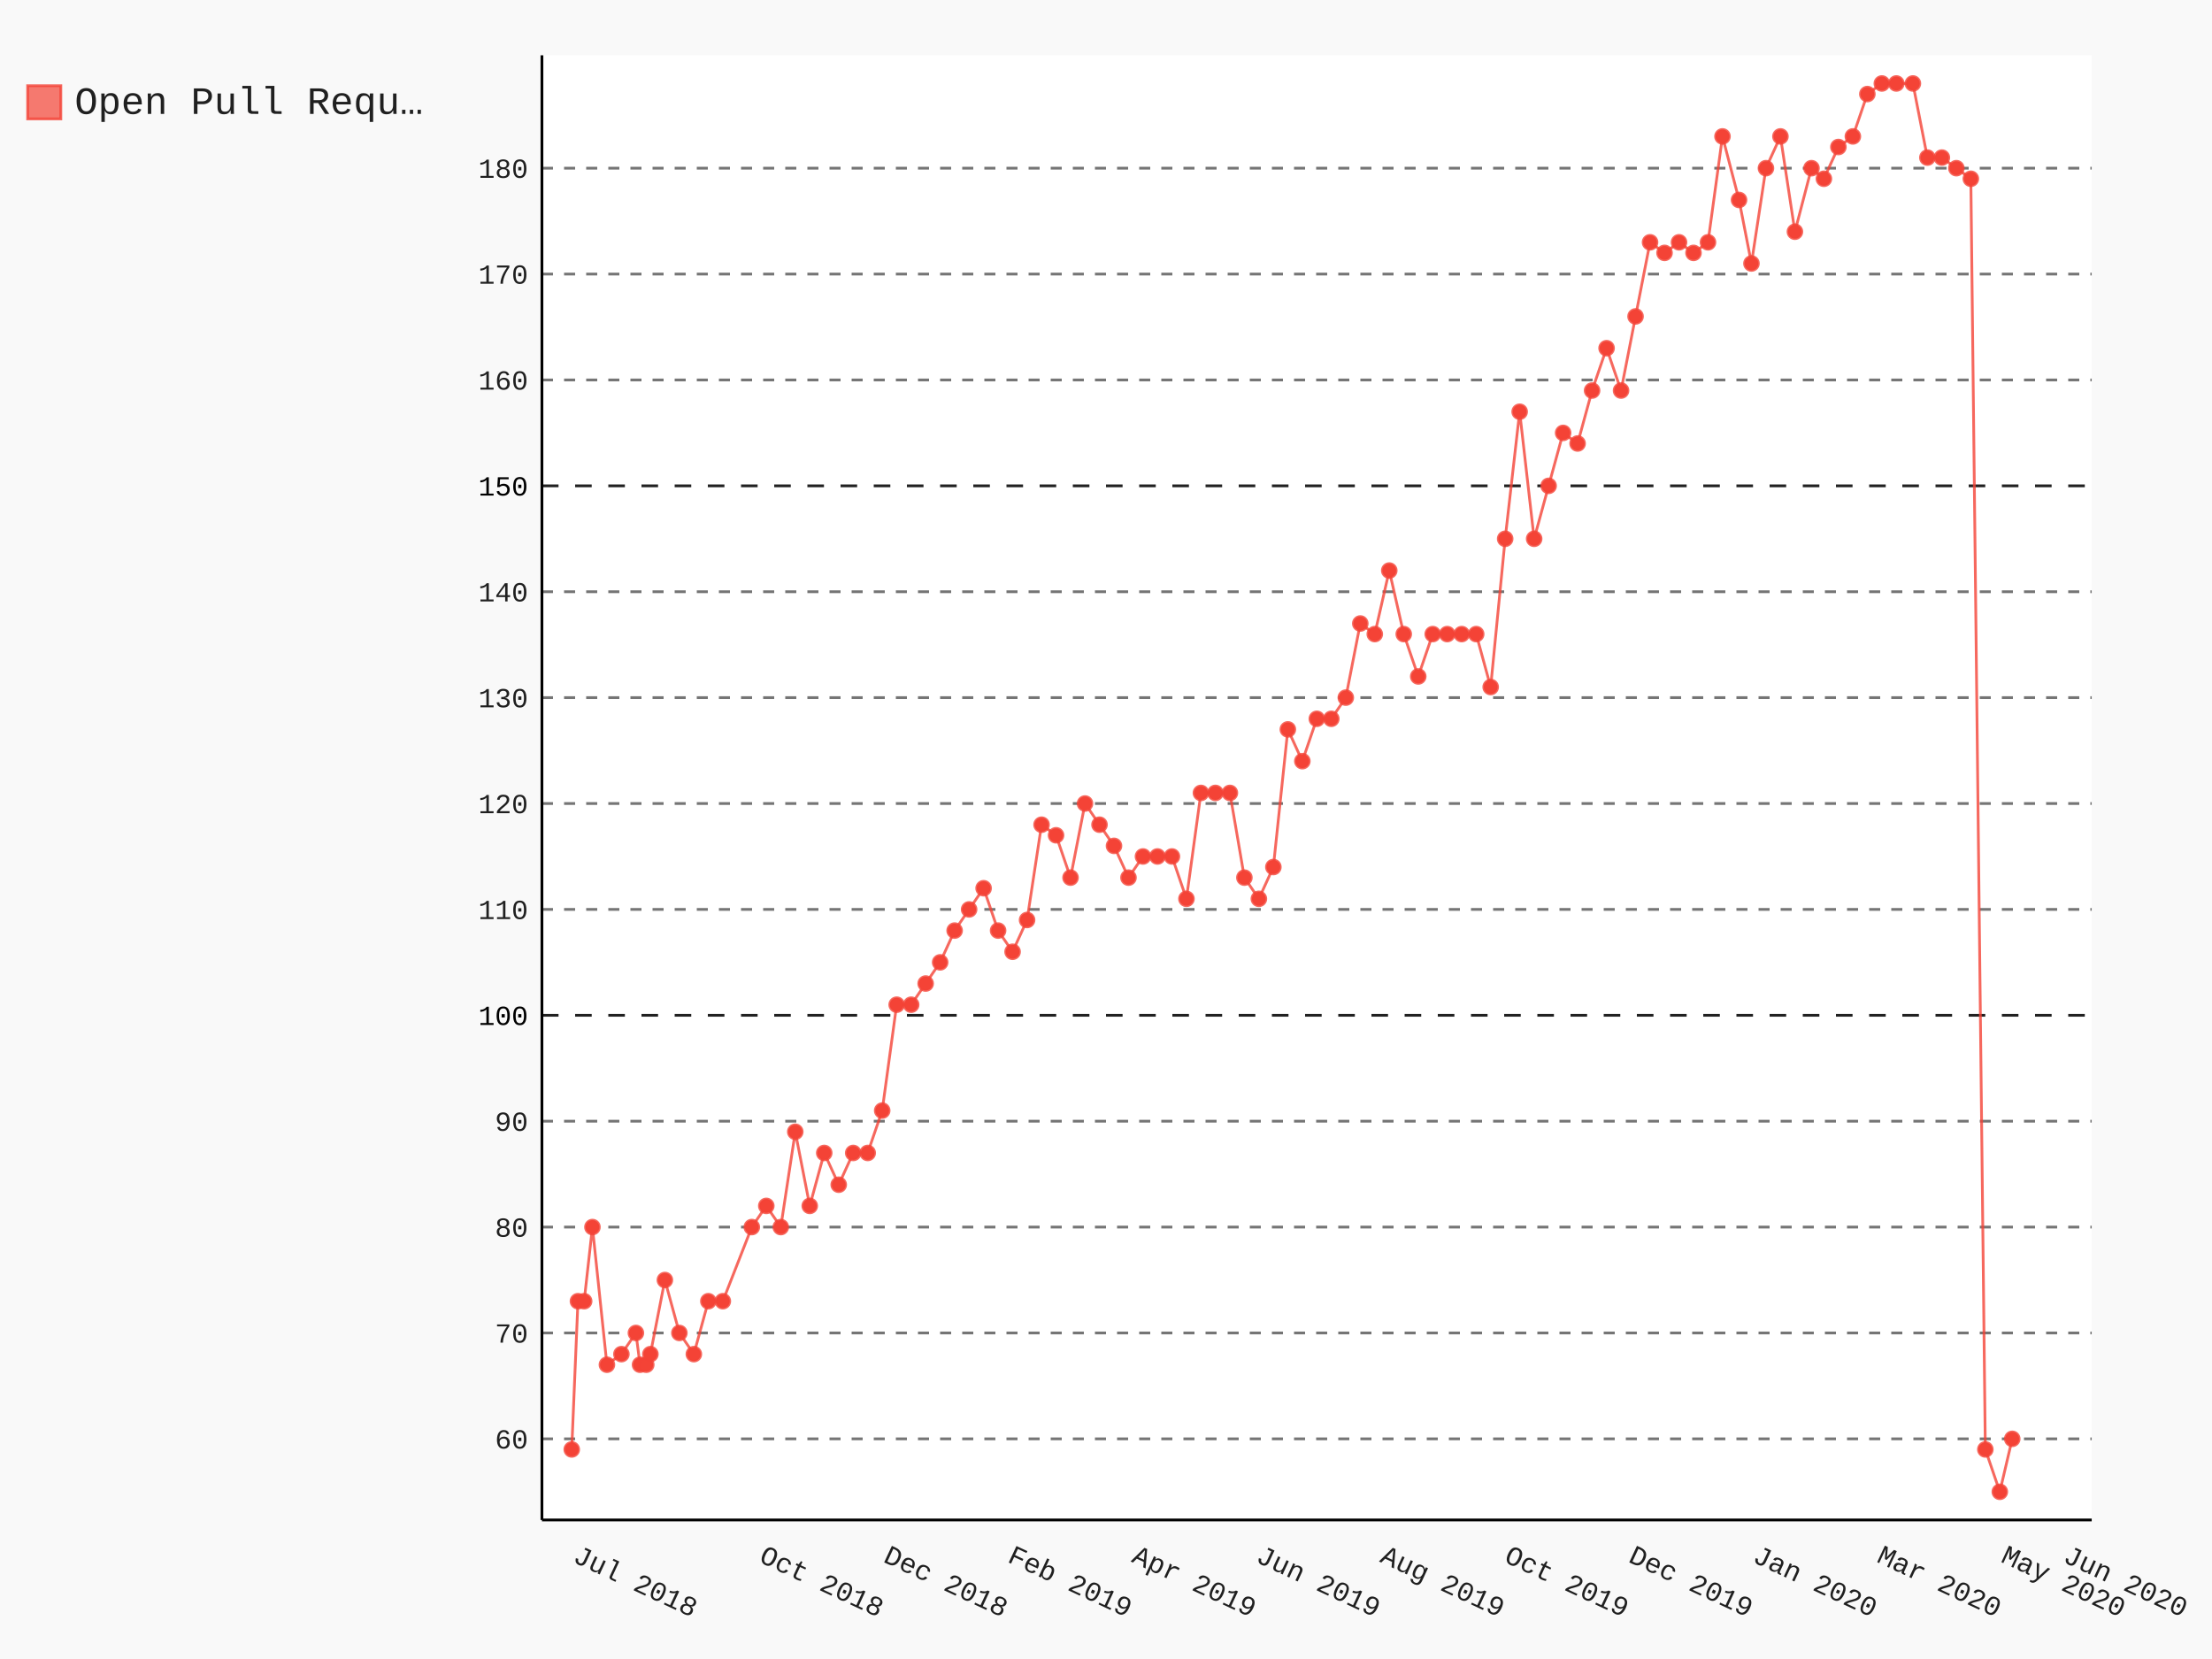
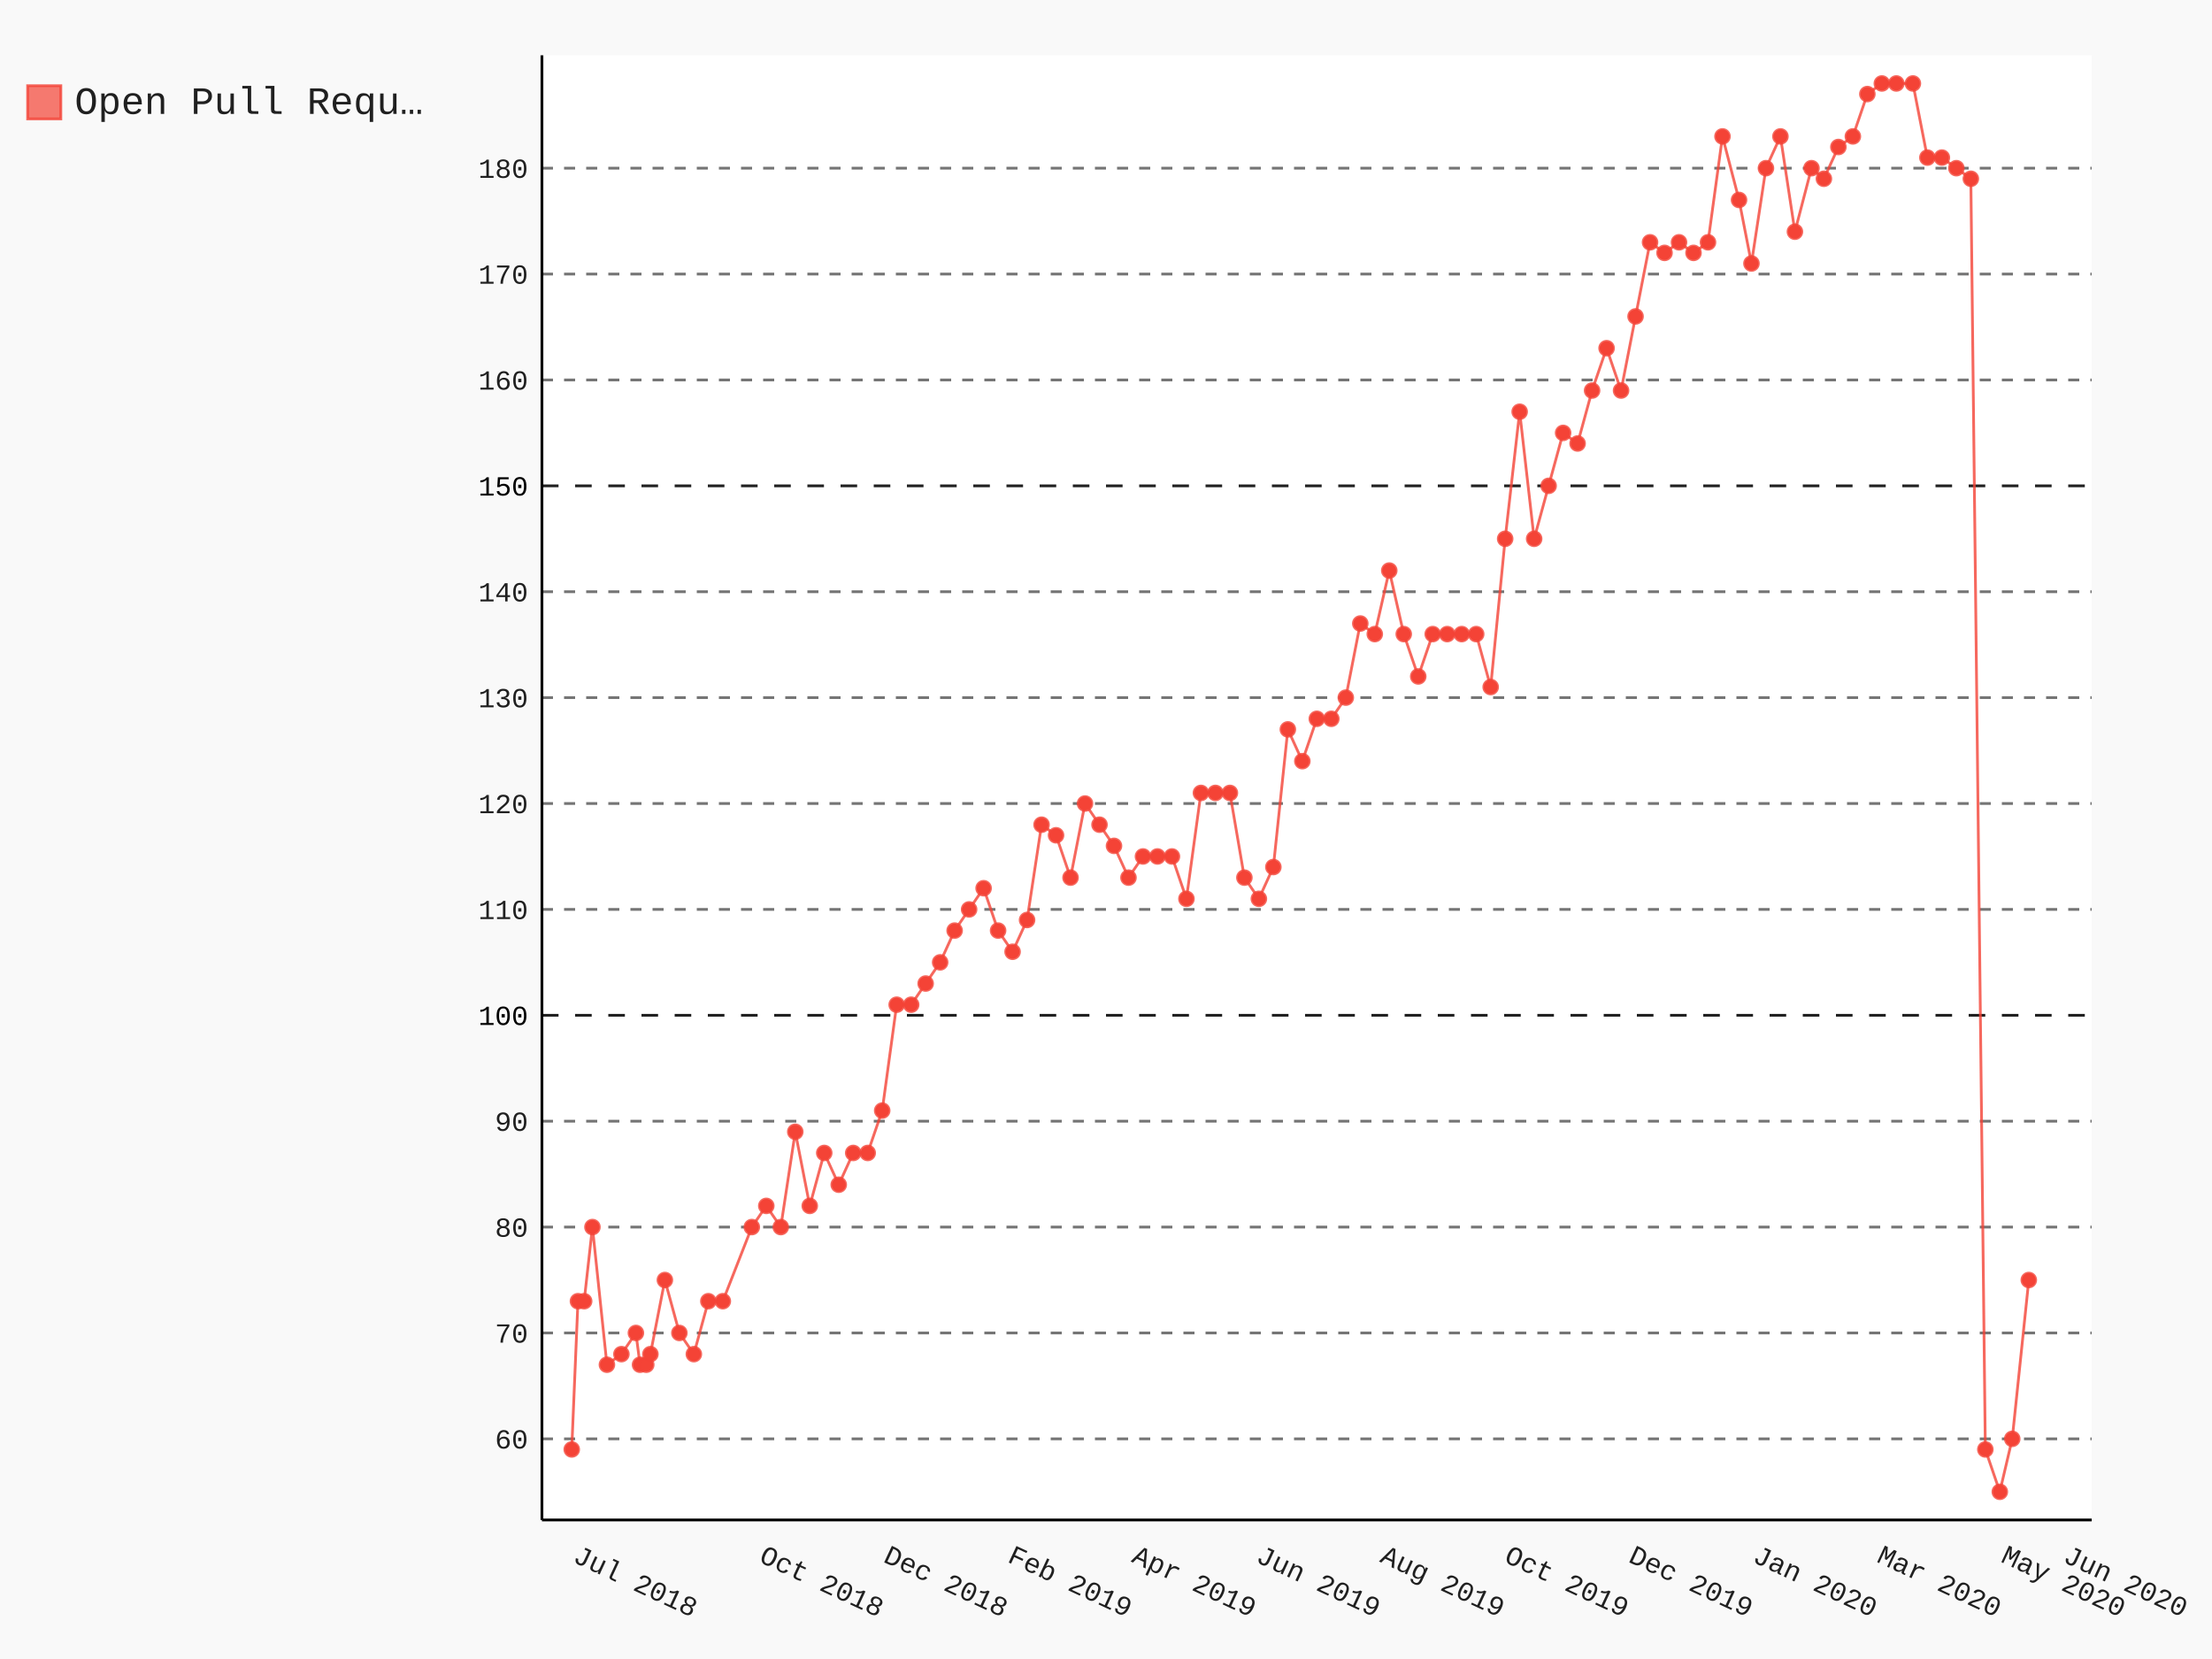
- <svg xmlns="http://www.w3.org/2000/svg" class="pygal-chart" id="chart-8ae0ae39-05e6-4b63-a4b1-82bfb93f8ecc" viewBox="0 0 800 600">
+ <svg xmlns="http://www.w3.org/2000/svg" class="pygal-chart" id="chart-da35f439-9130-4107-b5ec-6c6376bae144" viewBox="0 0 800 600">
  <defs>
-     <style type="text/css">#chart-8ae0ae39-05e6-4b63-a4b1-82bfb93f8ecc{-webkit-user-select:none;-webkit-font-smoothing:antialiased;font-family:Consolas,"Liberation Mono",Menlo,Courier,monospace}#chart-8ae0ae39-05e6-4b63-a4b1-82bfb93f8ecc .title{font-family:Consolas,"Liberation Mono",Menlo,Courier,monospace;font-size:16px}#chart-8ae0ae39-05e6-4b63-a4b1-82bfb93f8ecc .legends .legend text{font-family:Consolas,"Liberation Mono",Menlo,Courier,monospace;font-size:14px}#chart-8ae0ae39-05e6-4b63-a4b1-82bfb93f8ecc .axis text{font-family:Consolas,"Liberation Mono",Menlo,Courier,monospace;font-size:10px}#chart-8ae0ae39-05e6-4b63-a4b1-82bfb93f8ecc .axis text.major{font-family:Consolas,"Liberation Mono",Menlo,Courier,monospace;font-size:10px}#chart-8ae0ae39-05e6-4b63-a4b1-82bfb93f8ecc .text-overlay text.value{font-family:Consolas,"Liberation Mono",Menlo,Courier,monospace;font-size:16px}#chart-8ae0ae39-05e6-4b63-a4b1-82bfb93f8ecc .text-overlay text.label{font-family:Consolas,"Liberation Mono",Menlo,Courier,monospace;font-size:10px}#chart-8ae0ae39-05e6-4b63-a4b1-82bfb93f8ecc .tooltip{font-family:Consolas,"Liberation Mono",Menlo,Courier,monospace;font-size:14px}#chart-8ae0ae39-05e6-4b63-a4b1-82bfb93f8ecc text.no_data{font-family:Consolas,"Liberation Mono",Menlo,Courier,monospace;font-size:64px}
- #chart-8ae0ae39-05e6-4b63-a4b1-82bfb93f8ecc{background-color:rgba(249,249,249,1)}#chart-8ae0ae39-05e6-4b63-a4b1-82bfb93f8ecc path,#chart-8ae0ae39-05e6-4b63-a4b1-82bfb93f8ecc line,#chart-8ae0ae39-05e6-4b63-a4b1-82bfb93f8ecc rect,#chart-8ae0ae39-05e6-4b63-a4b1-82bfb93f8ecc circle{-webkit-transition:150ms;-moz-transition:150ms;transition:150ms}#chart-8ae0ae39-05e6-4b63-a4b1-82bfb93f8ecc .graph &gt; .background{fill:rgba(249,249,249,1)}#chart-8ae0ae39-05e6-4b63-a4b1-82bfb93f8ecc .plot &gt; .background{fill:rgba(255,255,255,1)}#chart-8ae0ae39-05e6-4b63-a4b1-82bfb93f8ecc .graph{fill:rgba(0,0,0,.87)}#chart-8ae0ae39-05e6-4b63-a4b1-82bfb93f8ecc text.no_data{fill:rgba(0,0,0,1)}#chart-8ae0ae39-05e6-4b63-a4b1-82bfb93f8ecc .title{fill:rgba(0,0,0,1)}#chart-8ae0ae39-05e6-4b63-a4b1-82bfb93f8ecc .legends .legend text{fill:rgba(0,0,0,.87)}#chart-8ae0ae39-05e6-4b63-a4b1-82bfb93f8ecc .legends .legend:hover text{fill:rgba(0,0,0,1)}#chart-8ae0ae39-05e6-4b63-a4b1-82bfb93f8ecc .axis .line{stroke:rgba(0,0,0,1)}#chart-8ae0ae39-05e6-4b63-a4b1-82bfb93f8ecc .axis .guide.line{stroke:rgba(0,0,0,.54)}#chart-8ae0ae39-05e6-4b63-a4b1-82bfb93f8ecc .axis .major.line{stroke:rgba(0,0,0,.87)}#chart-8ae0ae39-05e6-4b63-a4b1-82bfb93f8ecc .axis text.major{fill:rgba(0,0,0,1)}#chart-8ae0ae39-05e6-4b63-a4b1-82bfb93f8ecc .axis.y .guides:hover .guide.line,#chart-8ae0ae39-05e6-4b63-a4b1-82bfb93f8ecc .line-graph .axis.x .guides:hover .guide.line,#chart-8ae0ae39-05e6-4b63-a4b1-82bfb93f8ecc .stackedline-graph .axis.x .guides:hover .guide.line,#chart-8ae0ae39-05e6-4b63-a4b1-82bfb93f8ecc .xy-graph .axis.x .guides:hover .guide.line{stroke:rgba(0,0,0,1)}#chart-8ae0ae39-05e6-4b63-a4b1-82bfb93f8ecc .axis .guides:hover text{fill:rgba(0,0,0,1)}#chart-8ae0ae39-05e6-4b63-a4b1-82bfb93f8ecc .reactive{fill-opacity:.7;stroke-opacity:.8}#chart-8ae0ae39-05e6-4b63-a4b1-82bfb93f8ecc .ci{stroke:rgba(0,0,0,.87)}#chart-8ae0ae39-05e6-4b63-a4b1-82bfb93f8ecc .reactive.active,#chart-8ae0ae39-05e6-4b63-a4b1-82bfb93f8ecc .active .reactive{fill-opacity:.8;stroke-opacity:.9;stroke-width:4}#chart-8ae0ae39-05e6-4b63-a4b1-82bfb93f8ecc .ci .reactive.active{stroke-width:1.5}#chart-8ae0ae39-05e6-4b63-a4b1-82bfb93f8ecc .series text{fill:rgba(0,0,0,1)}#chart-8ae0ae39-05e6-4b63-a4b1-82bfb93f8ecc .tooltip rect{fill:rgba(255,255,255,1);stroke:rgba(0,0,0,1);-webkit-transition:opacity 150ms;-moz-transition:opacity 150ms;transition:opacity 150ms}#chart-8ae0ae39-05e6-4b63-a4b1-82bfb93f8ecc .tooltip .label{fill:rgba(0,0,0,.87)}#chart-8ae0ae39-05e6-4b63-a4b1-82bfb93f8ecc .tooltip .label{fill:rgba(0,0,0,.87)}#chart-8ae0ae39-05e6-4b63-a4b1-82bfb93f8ecc .tooltip .legend{font-size:.8em;fill:rgba(0,0,0,.54)}#chart-8ae0ae39-05e6-4b63-a4b1-82bfb93f8ecc .tooltip .x_label{font-size:.6em;fill:rgba(0,0,0,1)}#chart-8ae0ae39-05e6-4b63-a4b1-82bfb93f8ecc .tooltip .xlink{font-size:.5em;text-decoration:underline}#chart-8ae0ae39-05e6-4b63-a4b1-82bfb93f8ecc .tooltip .value{font-size:1.5em}#chart-8ae0ae39-05e6-4b63-a4b1-82bfb93f8ecc .bound{font-size:.5em}#chart-8ae0ae39-05e6-4b63-a4b1-82bfb93f8ecc .max-value{font-size:.75em;fill:rgba(0,0,0,.54)}#chart-8ae0ae39-05e6-4b63-a4b1-82bfb93f8ecc .map-element{fill:rgba(255,255,255,1);stroke:rgba(0,0,0,.54) !important}#chart-8ae0ae39-05e6-4b63-a4b1-82bfb93f8ecc .map-element .reactive{fill-opacity:inherit;stroke-opacity:inherit}#chart-8ae0ae39-05e6-4b63-a4b1-82bfb93f8ecc .color-0,#chart-8ae0ae39-05e6-4b63-a4b1-82bfb93f8ecc .color-0 a:visited{stroke:#F44336;fill:#F44336}#chart-8ae0ae39-05e6-4b63-a4b1-82bfb93f8ecc .text-overlay .color-0 text{fill:black}
- #chart-8ae0ae39-05e6-4b63-a4b1-82bfb93f8ecc text.no_data{text-anchor:middle}#chart-8ae0ae39-05e6-4b63-a4b1-82bfb93f8ecc .guide.line{fill:none}#chart-8ae0ae39-05e6-4b63-a4b1-82bfb93f8ecc .centered{text-anchor:middle}#chart-8ae0ae39-05e6-4b63-a4b1-82bfb93f8ecc .title{text-anchor:middle}#chart-8ae0ae39-05e6-4b63-a4b1-82bfb93f8ecc .legends .legend text{fill-opacity:1}#chart-8ae0ae39-05e6-4b63-a4b1-82bfb93f8ecc .axis.x text{text-anchor:middle}#chart-8ae0ae39-05e6-4b63-a4b1-82bfb93f8ecc .axis.x:not(.web) text[transform]{text-anchor:start}#chart-8ae0ae39-05e6-4b63-a4b1-82bfb93f8ecc .axis.x:not(.web) text[transform].backwards{text-anchor:end}#chart-8ae0ae39-05e6-4b63-a4b1-82bfb93f8ecc .axis.y text{text-anchor:end}#chart-8ae0ae39-05e6-4b63-a4b1-82bfb93f8ecc .axis.y text[transform].backwards{text-anchor:start}#chart-8ae0ae39-05e6-4b63-a4b1-82bfb93f8ecc .axis.y2 text{text-anchor:start}#chart-8ae0ae39-05e6-4b63-a4b1-82bfb93f8ecc .axis.y2 text[transform].backwards{text-anchor:end}#chart-8ae0ae39-05e6-4b63-a4b1-82bfb93f8ecc .axis .guide.line{stroke-dasharray:4,4}#chart-8ae0ae39-05e6-4b63-a4b1-82bfb93f8ecc .axis .major.guide.line{stroke-dasharray:6,6}#chart-8ae0ae39-05e6-4b63-a4b1-82bfb93f8ecc .horizontal .axis.y .guide.line,#chart-8ae0ae39-05e6-4b63-a4b1-82bfb93f8ecc .horizontal .axis.y2 .guide.line,#chart-8ae0ae39-05e6-4b63-a4b1-82bfb93f8ecc .vertical .axis.x .guide.line{opacity:0}#chart-8ae0ae39-05e6-4b63-a4b1-82bfb93f8ecc .horizontal .axis.always_show .guide.line,#chart-8ae0ae39-05e6-4b63-a4b1-82bfb93f8ecc .vertical .axis.always_show .guide.line{opacity:1 !important}#chart-8ae0ae39-05e6-4b63-a4b1-82bfb93f8ecc .axis.y .guides:hover .guide.line,#chart-8ae0ae39-05e6-4b63-a4b1-82bfb93f8ecc .axis.y2 .guides:hover .guide.line,#chart-8ae0ae39-05e6-4b63-a4b1-82bfb93f8ecc .axis.x .guides:hover .guide.line{opacity:1}#chart-8ae0ae39-05e6-4b63-a4b1-82bfb93f8ecc .axis .guides:hover text{opacity:1}#chart-8ae0ae39-05e6-4b63-a4b1-82bfb93f8ecc .nofill{fill:none}#chart-8ae0ae39-05e6-4b63-a4b1-82bfb93f8ecc .subtle-fill{fill-opacity:.2}#chart-8ae0ae39-05e6-4b63-a4b1-82bfb93f8ecc .dot{stroke-width:1px;fill-opacity:1}#chart-8ae0ae39-05e6-4b63-a4b1-82bfb93f8ecc .dot.active{stroke-width:5px}#chart-8ae0ae39-05e6-4b63-a4b1-82bfb93f8ecc .dot.negative{fill:transparent}#chart-8ae0ae39-05e6-4b63-a4b1-82bfb93f8ecc text,#chart-8ae0ae39-05e6-4b63-a4b1-82bfb93f8ecc tspan{stroke:none !important}#chart-8ae0ae39-05e6-4b63-a4b1-82bfb93f8ecc .series text.active{opacity:1}#chart-8ae0ae39-05e6-4b63-a4b1-82bfb93f8ecc .tooltip rect{fill-opacity:.95;stroke-width:.5}#chart-8ae0ae39-05e6-4b63-a4b1-82bfb93f8ecc .tooltip text{fill-opacity:1}#chart-8ae0ae39-05e6-4b63-a4b1-82bfb93f8ecc .showable{visibility:hidden}#chart-8ae0ae39-05e6-4b63-a4b1-82bfb93f8ecc .showable.shown{visibility:visible}#chart-8ae0ae39-05e6-4b63-a4b1-82bfb93f8ecc .gauge-background{fill:rgba(229,229,229,1);stroke:none}#chart-8ae0ae39-05e6-4b63-a4b1-82bfb93f8ecc .bg-lines{stroke:rgba(249,249,249,1);stroke-width:2px}</style>
+     <style type="text/css">#chart-da35f439-9130-4107-b5ec-6c6376bae144{-webkit-user-select:none;-webkit-font-smoothing:antialiased;font-family:Consolas,"Liberation Mono",Menlo,Courier,monospace}#chart-da35f439-9130-4107-b5ec-6c6376bae144 .title{font-family:Consolas,"Liberation Mono",Menlo,Courier,monospace;font-size:16px}#chart-da35f439-9130-4107-b5ec-6c6376bae144 .legends .legend text{font-family:Consolas,"Liberation Mono",Menlo,Courier,monospace;font-size:14px}#chart-da35f439-9130-4107-b5ec-6c6376bae144 .axis text{font-family:Consolas,"Liberation Mono",Menlo,Courier,monospace;font-size:10px}#chart-da35f439-9130-4107-b5ec-6c6376bae144 .axis text.major{font-family:Consolas,"Liberation Mono",Menlo,Courier,monospace;font-size:10px}#chart-da35f439-9130-4107-b5ec-6c6376bae144 .text-overlay text.value{font-family:Consolas,"Liberation Mono",Menlo,Courier,monospace;font-size:16px}#chart-da35f439-9130-4107-b5ec-6c6376bae144 .text-overlay text.label{font-family:Consolas,"Liberation Mono",Menlo,Courier,monospace;font-size:10px}#chart-da35f439-9130-4107-b5ec-6c6376bae144 .tooltip{font-family:Consolas,"Liberation Mono",Menlo,Courier,monospace;font-size:14px}#chart-da35f439-9130-4107-b5ec-6c6376bae144 text.no_data{font-family:Consolas,"Liberation Mono",Menlo,Courier,monospace;font-size:64px}
+ #chart-da35f439-9130-4107-b5ec-6c6376bae144{background-color:rgba(249,249,249,1)}#chart-da35f439-9130-4107-b5ec-6c6376bae144 path,#chart-da35f439-9130-4107-b5ec-6c6376bae144 line,#chart-da35f439-9130-4107-b5ec-6c6376bae144 rect,#chart-da35f439-9130-4107-b5ec-6c6376bae144 circle{-webkit-transition:150ms;-moz-transition:150ms;transition:150ms}#chart-da35f439-9130-4107-b5ec-6c6376bae144 .graph &gt; .background{fill:rgba(249,249,249,1)}#chart-da35f439-9130-4107-b5ec-6c6376bae144 .plot &gt; .background{fill:rgba(255,255,255,1)}#chart-da35f439-9130-4107-b5ec-6c6376bae144 .graph{fill:rgba(0,0,0,.87)}#chart-da35f439-9130-4107-b5ec-6c6376bae144 text.no_data{fill:rgba(0,0,0,1)}#chart-da35f439-9130-4107-b5ec-6c6376bae144 .title{fill:rgba(0,0,0,1)}#chart-da35f439-9130-4107-b5ec-6c6376bae144 .legends .legend text{fill:rgba(0,0,0,.87)}#chart-da35f439-9130-4107-b5ec-6c6376bae144 .legends .legend:hover text{fill:rgba(0,0,0,1)}#chart-da35f439-9130-4107-b5ec-6c6376bae144 .axis .line{stroke:rgba(0,0,0,1)}#chart-da35f439-9130-4107-b5ec-6c6376bae144 .axis .guide.line{stroke:rgba(0,0,0,.54)}#chart-da35f439-9130-4107-b5ec-6c6376bae144 .axis .major.line{stroke:rgba(0,0,0,.87)}#chart-da35f439-9130-4107-b5ec-6c6376bae144 .axis text.major{fill:rgba(0,0,0,1)}#chart-da35f439-9130-4107-b5ec-6c6376bae144 .axis.y .guides:hover .guide.line,#chart-da35f439-9130-4107-b5ec-6c6376bae144 .line-graph .axis.x .guides:hover .guide.line,#chart-da35f439-9130-4107-b5ec-6c6376bae144 .stackedline-graph .axis.x .guides:hover .guide.line,#chart-da35f439-9130-4107-b5ec-6c6376bae144 .xy-graph .axis.x .guides:hover .guide.line{stroke:rgba(0,0,0,1)}#chart-da35f439-9130-4107-b5ec-6c6376bae144 .axis .guides:hover text{fill:rgba(0,0,0,1)}#chart-da35f439-9130-4107-b5ec-6c6376bae144 .reactive{fill-opacity:.7;stroke-opacity:.8}#chart-da35f439-9130-4107-b5ec-6c6376bae144 .ci{stroke:rgba(0,0,0,.87)}#chart-da35f439-9130-4107-b5ec-6c6376bae144 .reactive.active,#chart-da35f439-9130-4107-b5ec-6c6376bae144 .active .reactive{fill-opacity:.8;stroke-opacity:.9;stroke-width:4}#chart-da35f439-9130-4107-b5ec-6c6376bae144 .ci .reactive.active{stroke-width:1.5}#chart-da35f439-9130-4107-b5ec-6c6376bae144 .series text{fill:rgba(0,0,0,1)}#chart-da35f439-9130-4107-b5ec-6c6376bae144 .tooltip rect{fill:rgba(255,255,255,1);stroke:rgba(0,0,0,1);-webkit-transition:opacity 150ms;-moz-transition:opacity 150ms;transition:opacity 150ms}#chart-da35f439-9130-4107-b5ec-6c6376bae144 .tooltip .label{fill:rgba(0,0,0,.87)}#chart-da35f439-9130-4107-b5ec-6c6376bae144 .tooltip .label{fill:rgba(0,0,0,.87)}#chart-da35f439-9130-4107-b5ec-6c6376bae144 .tooltip .legend{font-size:.8em;fill:rgba(0,0,0,.54)}#chart-da35f439-9130-4107-b5ec-6c6376bae144 .tooltip .x_label{font-size:.6em;fill:rgba(0,0,0,1)}#chart-da35f439-9130-4107-b5ec-6c6376bae144 .tooltip .xlink{font-size:.5em;text-decoration:underline}#chart-da35f439-9130-4107-b5ec-6c6376bae144 .tooltip .value{font-size:1.5em}#chart-da35f439-9130-4107-b5ec-6c6376bae144 .bound{font-size:.5em}#chart-da35f439-9130-4107-b5ec-6c6376bae144 .max-value{font-size:.75em;fill:rgba(0,0,0,.54)}#chart-da35f439-9130-4107-b5ec-6c6376bae144 .map-element{fill:rgba(255,255,255,1);stroke:rgba(0,0,0,.54) !important}#chart-da35f439-9130-4107-b5ec-6c6376bae144 .map-element .reactive{fill-opacity:inherit;stroke-opacity:inherit}#chart-da35f439-9130-4107-b5ec-6c6376bae144 .color-0,#chart-da35f439-9130-4107-b5ec-6c6376bae144 .color-0 a:visited{stroke:#F44336;fill:#F44336}#chart-da35f439-9130-4107-b5ec-6c6376bae144 .text-overlay .color-0 text{fill:black}
+ #chart-da35f439-9130-4107-b5ec-6c6376bae144 text.no_data{text-anchor:middle}#chart-da35f439-9130-4107-b5ec-6c6376bae144 .guide.line{fill:none}#chart-da35f439-9130-4107-b5ec-6c6376bae144 .centered{text-anchor:middle}#chart-da35f439-9130-4107-b5ec-6c6376bae144 .title{text-anchor:middle}#chart-da35f439-9130-4107-b5ec-6c6376bae144 .legends .legend text{fill-opacity:1}#chart-da35f439-9130-4107-b5ec-6c6376bae144 .axis.x text{text-anchor:middle}#chart-da35f439-9130-4107-b5ec-6c6376bae144 .axis.x:not(.web) text[transform]{text-anchor:start}#chart-da35f439-9130-4107-b5ec-6c6376bae144 .axis.x:not(.web) text[transform].backwards{text-anchor:end}#chart-da35f439-9130-4107-b5ec-6c6376bae144 .axis.y text{text-anchor:end}#chart-da35f439-9130-4107-b5ec-6c6376bae144 .axis.y text[transform].backwards{text-anchor:start}#chart-da35f439-9130-4107-b5ec-6c6376bae144 .axis.y2 text{text-anchor:start}#chart-da35f439-9130-4107-b5ec-6c6376bae144 .axis.y2 text[transform].backwards{text-anchor:end}#chart-da35f439-9130-4107-b5ec-6c6376bae144 .axis .guide.line{stroke-dasharray:4,4}#chart-da35f439-9130-4107-b5ec-6c6376bae144 .axis .major.guide.line{stroke-dasharray:6,6}#chart-da35f439-9130-4107-b5ec-6c6376bae144 .horizontal .axis.y .guide.line,#chart-da35f439-9130-4107-b5ec-6c6376bae144 .horizontal .axis.y2 .guide.line,#chart-da35f439-9130-4107-b5ec-6c6376bae144 .vertical .axis.x .guide.line{opacity:0}#chart-da35f439-9130-4107-b5ec-6c6376bae144 .horizontal .axis.always_show .guide.line,#chart-da35f439-9130-4107-b5ec-6c6376bae144 .vertical .axis.always_show .guide.line{opacity:1 !important}#chart-da35f439-9130-4107-b5ec-6c6376bae144 .axis.y .guides:hover .guide.line,#chart-da35f439-9130-4107-b5ec-6c6376bae144 .axis.y2 .guides:hover .guide.line,#chart-da35f439-9130-4107-b5ec-6c6376bae144 .axis.x .guides:hover .guide.line{opacity:1}#chart-da35f439-9130-4107-b5ec-6c6376bae144 .axis .guides:hover text{opacity:1}#chart-da35f439-9130-4107-b5ec-6c6376bae144 .nofill{fill:none}#chart-da35f439-9130-4107-b5ec-6c6376bae144 .subtle-fill{fill-opacity:.2}#chart-da35f439-9130-4107-b5ec-6c6376bae144 .dot{stroke-width:1px;fill-opacity:1}#chart-da35f439-9130-4107-b5ec-6c6376bae144 .dot.active{stroke-width:5px}#chart-da35f439-9130-4107-b5ec-6c6376bae144 .dot.negative{fill:transparent}#chart-da35f439-9130-4107-b5ec-6c6376bae144 text,#chart-da35f439-9130-4107-b5ec-6c6376bae144 tspan{stroke:none !important}#chart-da35f439-9130-4107-b5ec-6c6376bae144 .series text.active{opacity:1}#chart-da35f439-9130-4107-b5ec-6c6376bae144 .tooltip rect{fill-opacity:.95;stroke-width:.5}#chart-da35f439-9130-4107-b5ec-6c6376bae144 .tooltip text{fill-opacity:1}#chart-da35f439-9130-4107-b5ec-6c6376bae144 .showable{visibility:hidden}#chart-da35f439-9130-4107-b5ec-6c6376bae144 .showable.shown{visibility:visible}#chart-da35f439-9130-4107-b5ec-6c6376bae144 .gauge-background{fill:rgba(229,229,229,1);stroke:none}#chart-da35f439-9130-4107-b5ec-6c6376bae144 .bg-lines{stroke:rgba(249,249,249,1);stroke-width:2px}</style>
  </defs>
  <g class="graph datetimeline-graph vertical">
    <rect class="background" height="600" width="800" x="0" y="0" />
    <g class="plot" transform="translate(196, 20)">
      <rect class="background" height="529.714" width="560.497" x="0" y="0" />
      <g class="axis y always_show">
        <path class="line" d="M0 529.714 h560.497" />
        <g class="guides">
          <path class="guide line" d="M0 500.379 h560.497" />
          <text class="" x="-5" y="503.879">60</text>
        </g>
        <g class="guides">
          <path class="guide line" d="M0 462.083 h560.497" />
          <text class="" x="-5" y="465.583">70</text>
        </g>
        <g class="guides">
          <path class="guide line" d="M0 423.787 h560.497" />
          <text class="" x="-5" y="427.287">80</text>
        </g>
        <g class="guides">
          <path class="guide line" d="M0 385.49 h560.497" />
          <text class="" x="-5" y="388.99">90</text>
        </g>
        <g class="guides">
          <path class="major guide line" d="M0 347.194 h560.497" />
          <text class="major" x="-5" y="350.694">100</text>
        </g>
        <g class="guides">
          <path class="guide line" d="M0 308.898 h560.497" />
          <text class="" x="-5" y="312.398">110</text>
        </g>
        <g class="guides">
          <path class="guide line" d="M0 270.602 h560.497" />
          <text class="" x="-5" y="274.102">120</text>
        </g>
        <g class="guides">
          <path class="guide line" d="M0 232.305 h560.497" />
          <text class="" x="-5" y="235.805">130</text>
        </g>
        <g class="guides">
          <path class="guide line" d="M0 194.009 h560.497" />
          <text class="" x="-5" y="197.509">140</text>
        </g>
        <g class="guides">
          <path class="major guide line" d="M0 155.713 h560.497" />
          <text class="major" x="-5" y="159.213">150</text>
        </g>
        <g class="guides">
          <path class="guide line" d="M0 117.416 h560.497" />
          <text class="" x="-5" y="120.916">160</text>
        </g>
        <g class="guides">
          <path class="guide line" d="M0 79.12 h560.497" />
          <text class="" x="-5" y="82.62">170</text>
        </g>
        <g class="guides">
          <path class="guide line" d="M0 40.824 h560.497" />
          <text class="" x="-5" y="44.324">180</text>
        </g>
      </g>
      <g class="axis x">
        <path class="line" d="M0 0 v529.714" />
        <g class="guides">
          <path class="guide line" d="M10.779 0 v529.714" />
          <text class="" transform="rotate(25 10.77879 544.7143)" x="10.779" y="544.714">Jul 2018</text>
        </g>
        <g class="guides">
          <path class="guide line" d="M78.146 0 v529.714" />
          <text class="" transform="rotate(25 78.14625 544.7143)" x="78.146" y="544.714">Oct 2018</text>
        </g>
        <g class="guides">
          <path class="guide line" d="M123.058 0 v529.714" />
          <text class="" transform="rotate(25 123.0579 544.7143)" x="123.058" y="544.714">Dec 2018</text>
        </g>
        <g class="guides">
          <path class="guide line" d="M167.97 0 v529.714" />
          <text class="" transform="rotate(25 167.9695 544.7143)" x="167.97" y="544.714">Feb 2019</text>
        </g>
        <g class="guides">
          <path class="guide line" d="M212.881 0 v529.714" />
          <text class="" transform="rotate(25 212.8812 544.7143)" x="212.881" y="544.714">Apr 2019</text>
        </g>
        <g class="guides">
          <path class="guide line" d="M257.793 0 v529.714" />
          <text class="" transform="rotate(25 257.7928 544.7143)" x="257.793" y="544.714">Jun 2019</text>
        </g>
        <g class="guides">
          <path class="guide line" d="M302.704 0 v529.714" />
          <text class="" transform="rotate(25 302.7044 544.7143)" x="302.704" y="544.714">Aug 2019</text>
        </g>
        <g class="guides">
          <path class="guide line" d="M347.616 0 v529.714" />
          <text class="" transform="rotate(25 347.6161 544.7143)" x="347.616" y="544.714">Oct 2019</text>
        </g>
        <g class="guides">
          <path class="guide line" d="M392.528 0 v529.714" />
          <text class="" transform="rotate(25 392.5277 544.7143)" x="392.528" y="544.714">Dec 2019</text>
        </g>
        <g class="guides">
          <path class="guide line" d="M437.439 0 v529.714" />
          <text class="" transform="rotate(25 437.4393 544.7143)" x="437.439" y="544.714">Jan 2020</text>
        </g>
        <g class="guides">
          <path class="guide line" d="M482.351 0 v529.714" />
          <text class="" transform="rotate(25 482.351 544.7143)" x="482.351" y="544.714">Mar 2020</text>
        </g>
        <g class="guides">
          <path class="guide line" d="M527.263 0 v529.714" />
          <text class="" transform="rotate(25 527.2626 544.7143)" x="527.263" y="544.714">May 2020</text>
        </g>
        <g class="guides">
          <path class="guide line" d="M549.718 0 v529.714" />
          <text class="" transform="rotate(25 549.7184 544.7143)" x="549.718" y="544.714">Jun 2020</text>
        </g>
      </g>
      <g class="series serie-0 color-0">
-         <path class="line reactive nofill" d="M10.779 504.209 L13.024 450.594 15.27 450.594 18.264 423.787 23.504 473.572 28.743 469.742 33.983 462.083 35.48 473.572 37.726 473.572 39.223 469.742 44.463 442.935 49.702 462.083 54.942 469.742 60.182 450.594 65.421 450.594 75.901 423.787 81.14 416.128 86.38 423.787 91.62 389.32 96.859 416.128 102.099 396.979 107.339 408.468 112.579 396.979 117.818 396.979 123.058 381.661 128.298 343.365 133.537 343.365 138.777 335.705 144.017 328.046 149.256 316.557 154.496 308.898 159.736 301.239 164.975 316.557 170.215 324.216 175.455 312.728 180.694 278.261 185.934 282.09 191.174 297.409 196.414 270.602 201.653 278.261 206.893 285.92 212.133 297.409 217.372 289.75 222.612 289.75 227.852 289.75 233.091 305.068 238.331 266.772 243.571 266.772 248.81 266.772 254.05 297.409 259.29 305.068 264.53 293.579 269.769 243.794 275.009 255.283 280.249 239.965 285.488 239.965 290.728 232.305 295.968 205.498 301.207 209.328 306.447 186.35 311.687 209.328 316.926 224.646 322.166 209.328 327.406 209.328 332.646 209.328 337.885 209.328 343.125 228.476 348.365 174.861 353.604 128.905 358.844 174.861 364.084 155.713 369.323 136.565 374.563 140.394 379.803 121.246 385.042 105.928 390.282 121.246 395.522 94.439 400.762 67.631 406.001 71.461 411.241 67.631 416.481 71.461 421.72 67.631 426.96 29.335 432.948 52.313 437.439 75.291 442.679 40.824 447.919 29.335 453.158 63.802 459.147 40.824 463.638 44.653 468.877 33.165 474.117 29.335 479.357 14.016 484.597 10.187 489.836 10.187 495.824 10.187 501.064 36.994 506.304 36.994 511.544 40.824 516.783 44.653 522.023 504.209 527.263 519.528 531.754 500.379" />
+         <path class="line reactive nofill" d="M10.779 504.209 L13.024 450.594 15.27 450.594 18.264 423.787 23.504 473.572 28.743 469.742 33.983 462.083 35.48 473.572 37.726 473.572 39.223 469.742 44.463 442.935 49.702 462.083 54.942 469.742 60.182 450.594 65.421 450.594 75.901 423.787 81.14 416.128 86.38 423.787 91.62 389.32 96.859 416.128 102.099 396.979 107.339 408.468 112.579 396.979 117.818 396.979 123.058 381.661 128.298 343.365 133.537 343.365 138.777 335.705 144.017 328.046 149.256 316.557 154.496 308.898 159.736 301.239 164.975 316.557 170.215 324.216 175.455 312.728 180.694 278.261 185.934 282.09 191.174 297.409 196.414 270.602 201.653 278.261 206.893 285.92 212.133 297.409 217.372 289.75 222.612 289.75 227.852 289.75 233.091 305.068 238.331 266.772 243.571 266.772 248.81 266.772 254.05 297.409 259.29 305.068 264.53 293.579 269.769 243.794 275.009 255.283 280.249 239.965 285.488 239.965 290.728 232.305 295.968 205.498 301.207 209.328 306.447 186.35 311.687 209.328 316.926 224.646 322.166 209.328 327.406 209.328 332.646 209.328 337.885 209.328 343.125 228.476 348.365 174.861 353.604 128.905 358.844 174.861 364.084 155.713 369.323 136.565 374.563 140.394 379.803 121.246 385.042 105.928 390.282 121.246 395.522 94.439 400.762 67.631 406.001 71.461 411.241 67.631 416.481 71.461 421.72 67.631 426.96 29.335 432.948 52.313 437.439 75.291 442.679 40.824 447.919 29.335 453.158 63.802 459.147 40.824 463.638 44.653 468.877 33.165 474.117 29.335 479.357 14.016 484.597 10.187 489.836 10.187 495.824 10.187 501.064 36.994 506.304 36.994 511.544 40.824 516.783 44.653 522.023 504.209 527.263 519.528 531.754 500.379 537.742 442.935" />
      </g>
    </g>
    <g class="titles" />
    <g class="plot overlay" transform="translate(196, 20)">
      <g class="series serie-0 color-0">
        <g class="dots">
          <circle class="dot reactive tooltip-trigger" cx="10.779" cy="504.209" r="2.5" />
        </g>
        <g class="dots">
          <circle class="dot reactive tooltip-trigger" cx="13.024" cy="450.594" r="2.5" />
        </g>
        <g class="dots">
          <circle class="dot reactive tooltip-trigger" cx="15.27" cy="450.594" r="2.5" />
        </g>
        <g class="dots">
          <circle class="dot reactive tooltip-trigger" cx="18.264" cy="423.787" r="2.5" />
        </g>
        <g class="dots">
          <circle class="dot reactive tooltip-trigger" cx="23.504" cy="473.572" r="2.5" />
        </g>
        <g class="dots">
          <circle class="dot reactive tooltip-trigger" cx="28.743" cy="469.742" r="2.5" />
        </g>
        <g class="dots">
          <circle class="dot reactive tooltip-trigger" cx="33.983" cy="462.083" r="2.5" />
        </g>
        <g class="dots">
          <circle class="dot reactive tooltip-trigger" cx="35.48" cy="473.572" r="2.5" />
        </g>
        <g class="dots">
          <circle class="dot reactive tooltip-trigger" cx="37.726" cy="473.572" r="2.5" />
        </g>
        <g class="dots">
          <circle class="dot reactive tooltip-trigger" cx="39.223" cy="469.742" r="2.5" />
        </g>
        <g class="dots">
          <circle class="dot reactive tooltip-trigger" cx="44.463" cy="442.935" r="2.5" />
        </g>
        <g class="dots">
          <circle class="dot reactive tooltip-trigger" cx="49.702" cy="462.083" r="2.5" />
        </g>
        <g class="dots">
          <circle class="dot reactive tooltip-trigger" cx="54.942" cy="469.742" r="2.5" />
        </g>
        <g class="dots">
          <circle class="dot reactive tooltip-trigger" cx="60.182" cy="450.594" r="2.5" />
        </g>
        <g class="dots">
          <circle class="dot reactive tooltip-trigger" cx="65.421" cy="450.594" r="2.5" />
        </g>
        <g class="dots">
          <circle class="dot reactive tooltip-trigger" cx="75.901" cy="423.787" r="2.5" />
        </g>
        <g class="dots">
          <circle class="dot reactive tooltip-trigger" cx="81.14" cy="416.128" r="2.5" />
        </g>
        <g class="dots">
          <circle class="dot reactive tooltip-trigger" cx="86.38" cy="423.787" r="2.5" />
        </g>
        <g class="dots">
          <circle class="dot reactive tooltip-trigger" cx="91.62" cy="389.32" r="2.5" />
        </g>
        <g class="dots">
          <circle class="dot reactive tooltip-trigger" cx="96.859" cy="416.128" r="2.5" />
        </g>
        <g class="dots">
          <circle class="dot reactive tooltip-trigger" cx="102.099" cy="396.979" r="2.5" />
        </g>
        <g class="dots">
          <circle class="dot reactive tooltip-trigger" cx="107.339" cy="408.468" r="2.5" />
        </g>
        <g class="dots">
          <circle class="dot reactive tooltip-trigger" cx="112.579" cy="396.979" r="2.5" />
        </g>
        <g class="dots">
          <circle class="dot reactive tooltip-trigger" cx="117.818" cy="396.979" r="2.5" />
        </g>
        <g class="dots">
          <circle class="dot reactive tooltip-trigger" cx="123.058" cy="381.661" r="2.5" />
        </g>
        <g class="dots">
          <circle class="dot reactive tooltip-trigger" cx="128.298" cy="343.365" r="2.5" />
        </g>
        <g class="dots">
          <circle class="dot reactive tooltip-trigger" cx="133.537" cy="343.365" r="2.5" />
        </g>
        <g class="dots">
          <circle class="dot reactive tooltip-trigger" cx="138.777" cy="335.705" r="2.5" />
        </g>
        <g class="dots">
          <circle class="dot reactive tooltip-trigger" cx="144.017" cy="328.046" r="2.5" />
        </g>
        <g class="dots">
          <circle class="dot reactive tooltip-trigger" cx="149.256" cy="316.557" r="2.5" />
        </g>
        <g class="dots">
          <circle class="dot reactive tooltip-trigger" cx="154.496" cy="308.898" r="2.5" />
        </g>
        <g class="dots">
          <circle class="dot reactive tooltip-trigger" cx="159.736" cy="301.239" r="2.5" />
        </g>
        <g class="dots">
          <circle class="dot reactive tooltip-trigger" cx="164.975" cy="316.557" r="2.5" />
        </g>
        <g class="dots">
          <circle class="dot reactive tooltip-trigger" cx="170.215" cy="324.216" r="2.5" />
        </g>
        <g class="dots">
          <circle class="dot reactive tooltip-trigger" cx="175.455" cy="312.728" r="2.5" />
        </g>
        <g class="dots">
          <circle class="dot reactive tooltip-trigger" cx="180.694" cy="278.261" r="2.5" />
        </g>
        <g class="dots">
          <circle class="dot reactive tooltip-trigger" cx="185.934" cy="282.09" r="2.5" />
        </g>
        <g class="dots">
          <circle class="dot reactive tooltip-trigger" cx="191.174" cy="297.409" r="2.5" />
        </g>
        <g class="dots">
          <circle class="dot reactive tooltip-trigger" cx="196.414" cy="270.602" r="2.5" />
        </g>
        <g class="dots">
          <circle class="dot reactive tooltip-trigger" cx="201.653" cy="278.261" r="2.5" />
        </g>
        <g class="dots">
          <circle class="dot reactive tooltip-trigger" cx="206.893" cy="285.92" r="2.5" />
        </g>
        <g class="dots">
          <circle class="dot reactive tooltip-trigger" cx="212.133" cy="297.409" r="2.5" />
        </g>
        <g class="dots">
          <circle class="dot reactive tooltip-trigger" cx="217.372" cy="289.75" r="2.5" />
        </g>
        <g class="dots">
          <circle class="dot reactive tooltip-trigger" cx="222.612" cy="289.75" r="2.5" />
        </g>
        <g class="dots">
          <circle class="dot reactive tooltip-trigger" cx="227.852" cy="289.75" r="2.5" />
        </g>
        <g class="dots">
          <circle class="dot reactive tooltip-trigger" cx="233.091" cy="305.068" r="2.5" />
        </g>
        <g class="dots">
          <circle class="dot reactive tooltip-trigger" cx="238.331" cy="266.772" r="2.5" />
        </g>
        <g class="dots">
          <circle class="dot reactive tooltip-trigger" cx="243.571" cy="266.772" r="2.5" />
        </g>
        <g class="dots">
          <circle class="dot reactive tooltip-trigger" cx="248.81" cy="266.772" r="2.5" />
        </g>
        <g class="dots">
          <circle class="dot reactive tooltip-trigger" cx="254.05" cy="297.409" r="2.5" />
        </g>
        <g class="dots">
          <circle class="dot reactive tooltip-trigger" cx="259.29" cy="305.068" r="2.5" />
        </g>
        <g class="dots">
          <circle class="dot reactive tooltip-trigger" cx="264.53" cy="293.579" r="2.5" />
        </g>
        <g class="dots">
          <circle class="dot reactive tooltip-trigger" cx="269.769" cy="243.794" r="2.5" />
        </g>
        <g class="dots">
          <circle class="dot reactive tooltip-trigger" cx="275.009" cy="255.283" r="2.5" />
        </g>
        <g class="dots">
          <circle class="dot reactive tooltip-trigger" cx="280.249" cy="239.965" r="2.5" />
        </g>
        <g class="dots">
          <circle class="dot reactive tooltip-trigger" cx="285.488" cy="239.965" r="2.5" />
        </g>
        <g class="dots">
          <circle class="dot reactive tooltip-trigger" cx="290.728" cy="232.305" r="2.5" />
        </g>
        <g class="dots">
          <circle class="dot reactive tooltip-trigger" cx="295.968" cy="205.498" r="2.5" />
        </g>
        <g class="dots">
          <circle class="dot reactive tooltip-trigger" cx="301.207" cy="209.328" r="2.5" />
        </g>
        <g class="dots">
          <circle class="dot reactive tooltip-trigger" cx="306.447" cy="186.35" r="2.5" />
        </g>
        <g class="dots">
          <circle class="dot reactive tooltip-trigger" cx="311.687" cy="209.328" r="2.5" />
        </g>
        <g class="dots">
          <circle class="dot reactive tooltip-trigger" cx="316.926" cy="224.646" r="2.5" />
        </g>
        <g class="dots">
          <circle class="dot reactive tooltip-trigger" cx="322.166" cy="209.328" r="2.5" />
        </g>
        <g class="dots">
          <circle class="dot reactive tooltip-trigger" cx="327.406" cy="209.328" r="2.5" />
        </g>
        <g class="dots">
          <circle class="dot reactive tooltip-trigger" cx="332.646" cy="209.328" r="2.5" />
        </g>
        <g class="dots">
          <circle class="dot reactive tooltip-trigger" cx="337.885" cy="209.328" r="2.5" />
        </g>
        <g class="dots">
          <circle class="dot reactive tooltip-trigger" cx="343.125" cy="228.476" r="2.5" />
        </g>
        <g class="dots">
          <circle class="dot reactive tooltip-trigger" cx="348.365" cy="174.861" r="2.5" />
        </g>
        <g class="dots">
          <circle class="dot reactive tooltip-trigger" cx="353.604" cy="128.905" r="2.5" />
        </g>
        <g class="dots">
          <circle class="dot reactive tooltip-trigger" cx="358.844" cy="174.861" r="2.5" />
        </g>
        <g class="dots">
          <circle class="dot reactive tooltip-trigger" cx="364.084" cy="155.713" r="2.5" />
        </g>
        <g class="dots">
          <circle class="dot reactive tooltip-trigger" cx="369.323" cy="136.565" r="2.5" />
        </g>
        <g class="dots">
          <circle class="dot reactive tooltip-trigger" cx="374.563" cy="140.394" r="2.5" />
        </g>
        <g class="dots">
          <circle class="dot reactive tooltip-trigger" cx="379.803" cy="121.246" r="2.5" />
        </g>
        <g class="dots">
          <circle class="dot reactive tooltip-trigger" cx="385.042" cy="105.928" r="2.5" />
        </g>
        <g class="dots">
          <circle class="dot reactive tooltip-trigger" cx="390.282" cy="121.246" r="2.5" />
        </g>
        <g class="dots">
          <circle class="dot reactive tooltip-trigger" cx="395.522" cy="94.439" r="2.5" />
        </g>
        <g class="dots">
          <circle class="dot reactive tooltip-trigger" cx="400.762" cy="67.631" r="2.5" />
        </g>
        <g class="dots">
          <circle class="dot reactive tooltip-trigger" cx="406.001" cy="71.461" r="2.5" />
        </g>
        <g class="dots">
          <circle class="dot reactive tooltip-trigger" cx="411.241" cy="67.631" r="2.5" />
        </g>
        <g class="dots">
          <circle class="dot reactive tooltip-trigger" cx="416.481" cy="71.461" r="2.5" />
        </g>
        <g class="dots">
          <circle class="dot reactive tooltip-trigger" cx="421.72" cy="67.631" r="2.5" />
        </g>
        <g class="dots">
          <circle class="dot reactive tooltip-trigger" cx="426.96" cy="29.335" r="2.5" />
        </g>
        <g class="dots">
          <circle class="dot reactive tooltip-trigger" cx="432.948" cy="52.313" r="2.5" />
        </g>
        <g class="dots">
          <circle class="dot reactive tooltip-trigger" cx="437.439" cy="75.291" r="2.5" />
        </g>
        <g class="dots">
          <circle class="dot reactive tooltip-trigger" cx="442.679" cy="40.824" r="2.5" />
        </g>
        <g class="dots">
          <circle class="dot reactive tooltip-trigger" cx="447.919" cy="29.335" r="2.5" />
        </g>
        <g class="dots">
          <circle class="dot reactive tooltip-trigger" cx="453.158" cy="63.802" r="2.5" />
        </g>
        <g class="dots">
          <circle class="dot reactive tooltip-trigger" cx="459.147" cy="40.824" r="2.5" />
        </g>
        <g class="dots">
          <circle class="dot reactive tooltip-trigger" cx="463.638" cy="44.653" r="2.5" />
        </g>
        <g class="dots">
          <circle class="dot reactive tooltip-trigger" cx="468.877" cy="33.165" r="2.5" />
        </g>
        <g class="dots">
          <circle class="dot reactive tooltip-trigger" cx="474.117" cy="29.335" r="2.5" />
        </g>
        <g class="dots">
          <circle class="dot reactive tooltip-trigger" cx="479.357" cy="14.016" r="2.5" />
        </g>
        <g class="dots">
          <circle class="dot reactive tooltip-trigger" cx="484.597" cy="10.187" r="2.5" />
        </g>
        <g class="dots">
          <circle class="dot reactive tooltip-trigger" cx="489.836" cy="10.187" r="2.5" />
        </g>
        <g class="dots">
          <circle class="dot reactive tooltip-trigger" cx="495.824" cy="10.187" r="2.5" />
        </g>
        <g class="dots">
          <circle class="dot reactive tooltip-trigger" cx="501.064" cy="36.994" r="2.5" />
        </g>
        <g class="dots">
          <circle class="dot reactive tooltip-trigger" cx="506.304" cy="36.994" r="2.5" />
        </g>
        <g class="dots">
          <circle class="dot reactive tooltip-trigger" cx="511.544" cy="40.824" r="2.5" />
        </g>
        <g class="dots">
          <circle class="dot reactive tooltip-trigger" cx="516.783" cy="44.653" r="2.5" />
        </g>
        <g class="dots">
          <circle class="dot reactive tooltip-trigger" cx="522.023" cy="504.209" r="2.5" />
        </g>
        <g class="dots">
          <circle class="dot reactive tooltip-trigger" cx="527.263" cy="519.528" r="2.5" />
        </g>
        <g class="dots">
          <circle class="dot reactive tooltip-trigger" cx="531.754" cy="500.379" r="2.5" />
+         </g>
+         <g class="dots">
+           <circle class="dot reactive tooltip-trigger" cx="537.742" cy="442.935" r="2.5" />
        </g>
      </g>
    </g>
    <g class="plot text-overlay" transform="translate(196, 20)">
      <g class="series serie-0 color-0" />
    </g>
    <g class="plot tooltip-overlay" transform="translate(196, 20)">
      <g class="tooltip" style="opacity: 0" transform="translate(0 0)">
        <rect class="tooltip-box" height="0" rx="0" ry="0" width="0" />
        <g class="text" />
      </g>
    </g>
    <g class="legends" transform="translate(10, 30)">
      <g class="legend reactive activate-serie" id="activate-serie-0">
        <rect class="color-0 reactive" height="12" width="12" x="0.0" y="1.0" />
        <text x="17.0" y="11.2">Open Pull Requ…</text>
      </g>
    </g>
    <g class="legends" transform="translate(766, 30)" />
  </g>
</svg>
